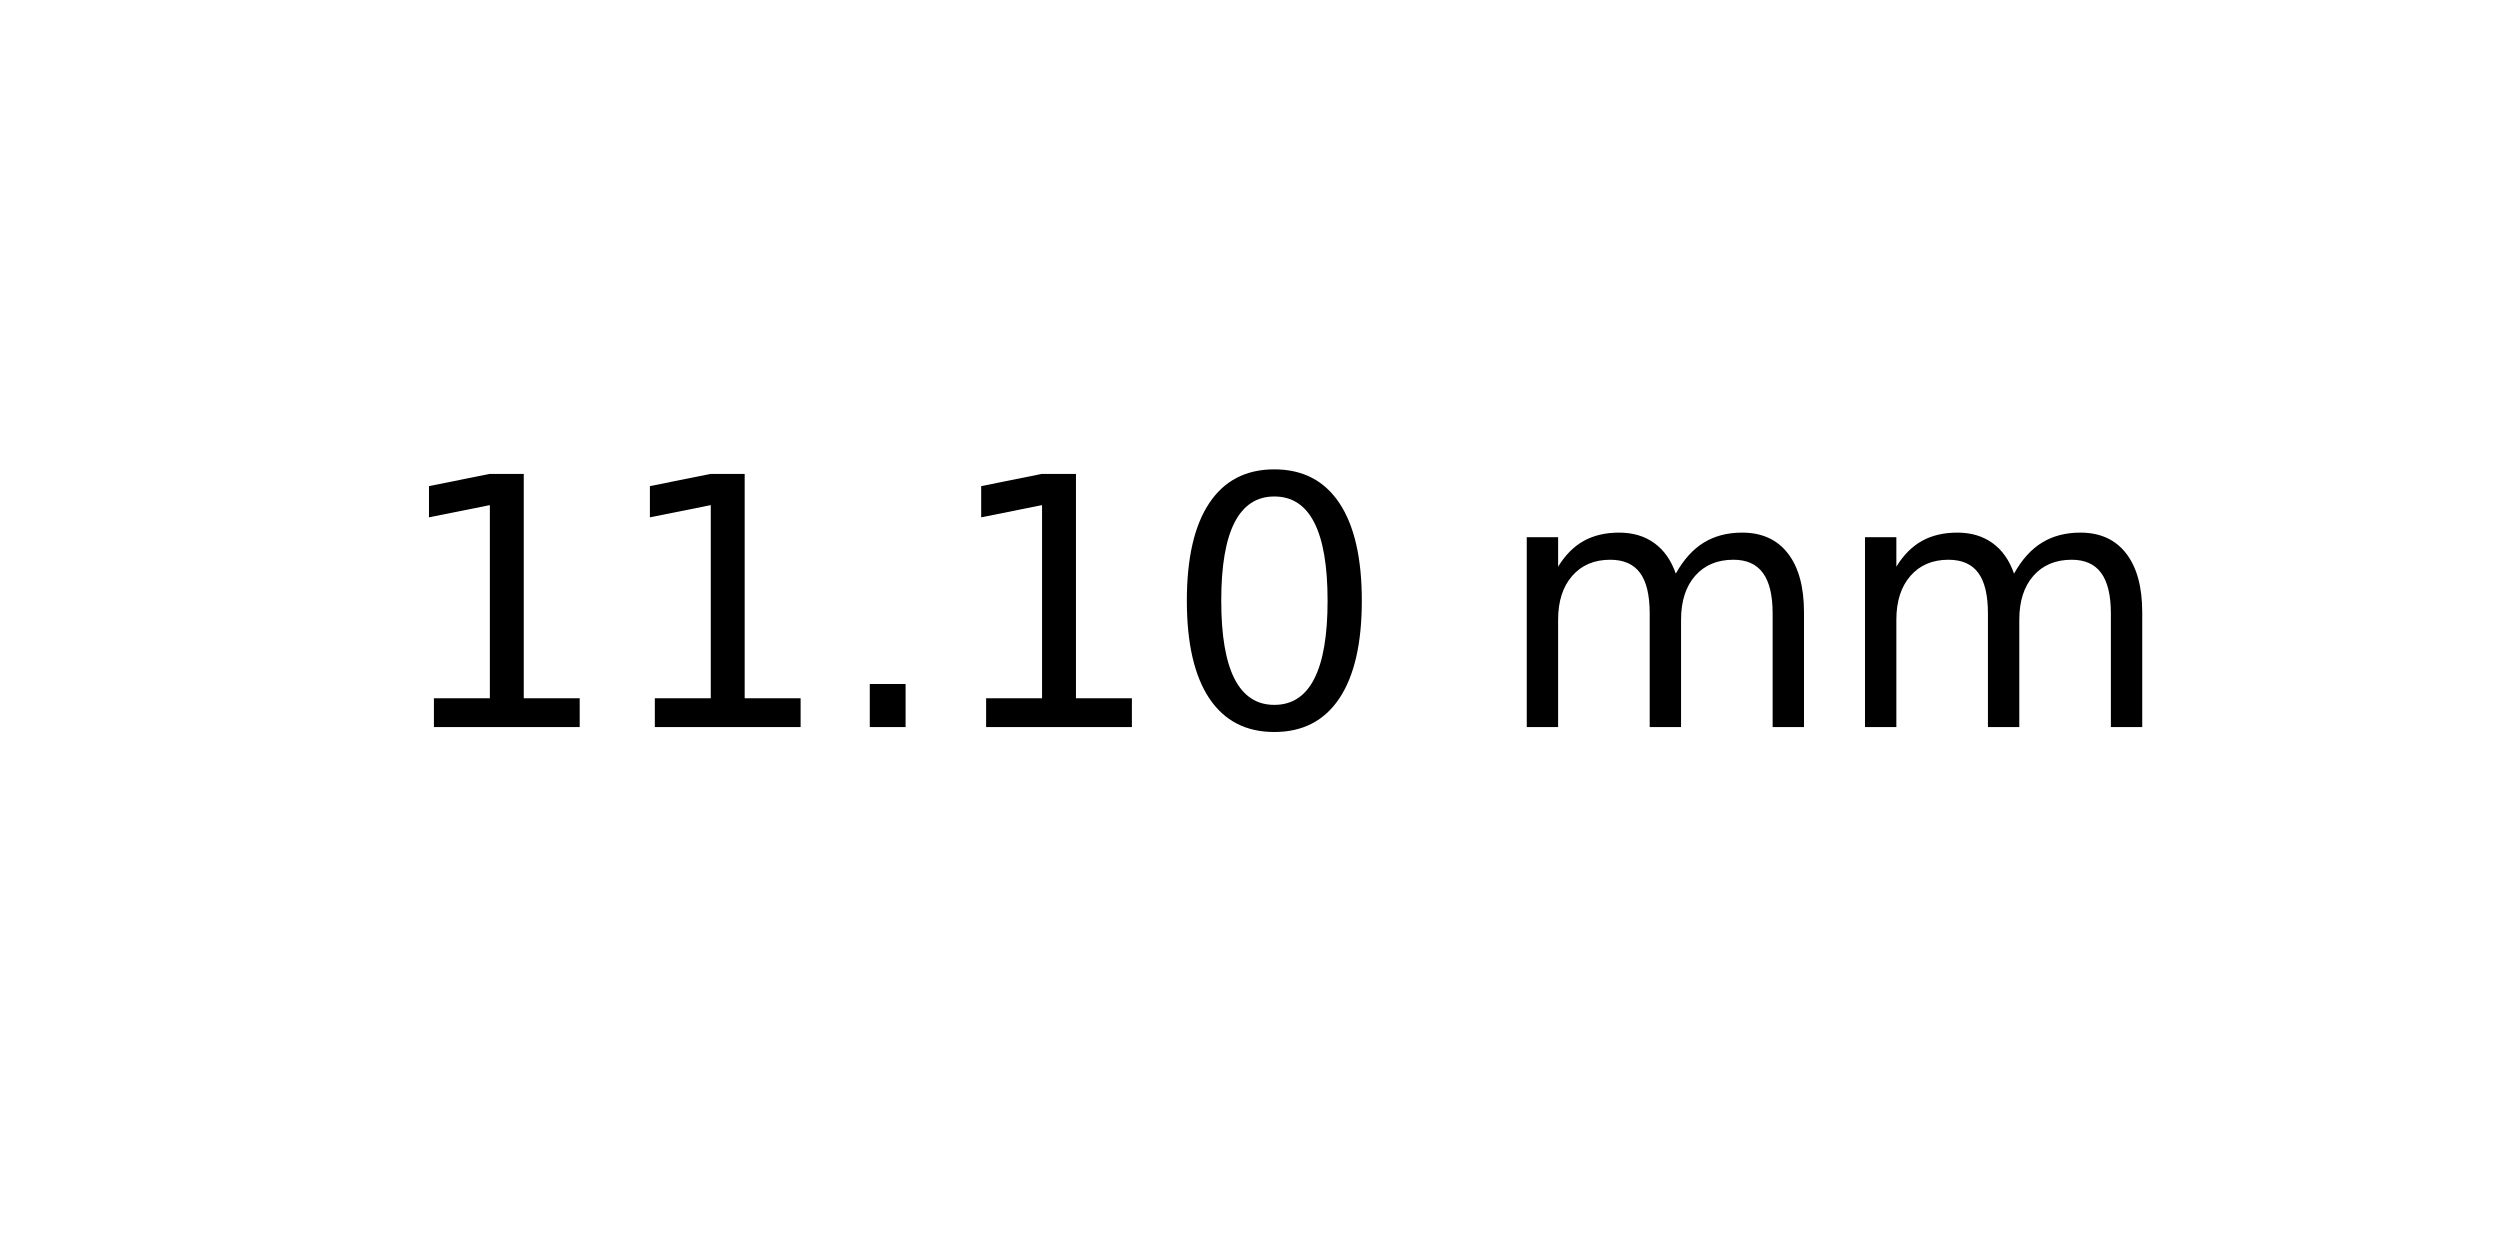
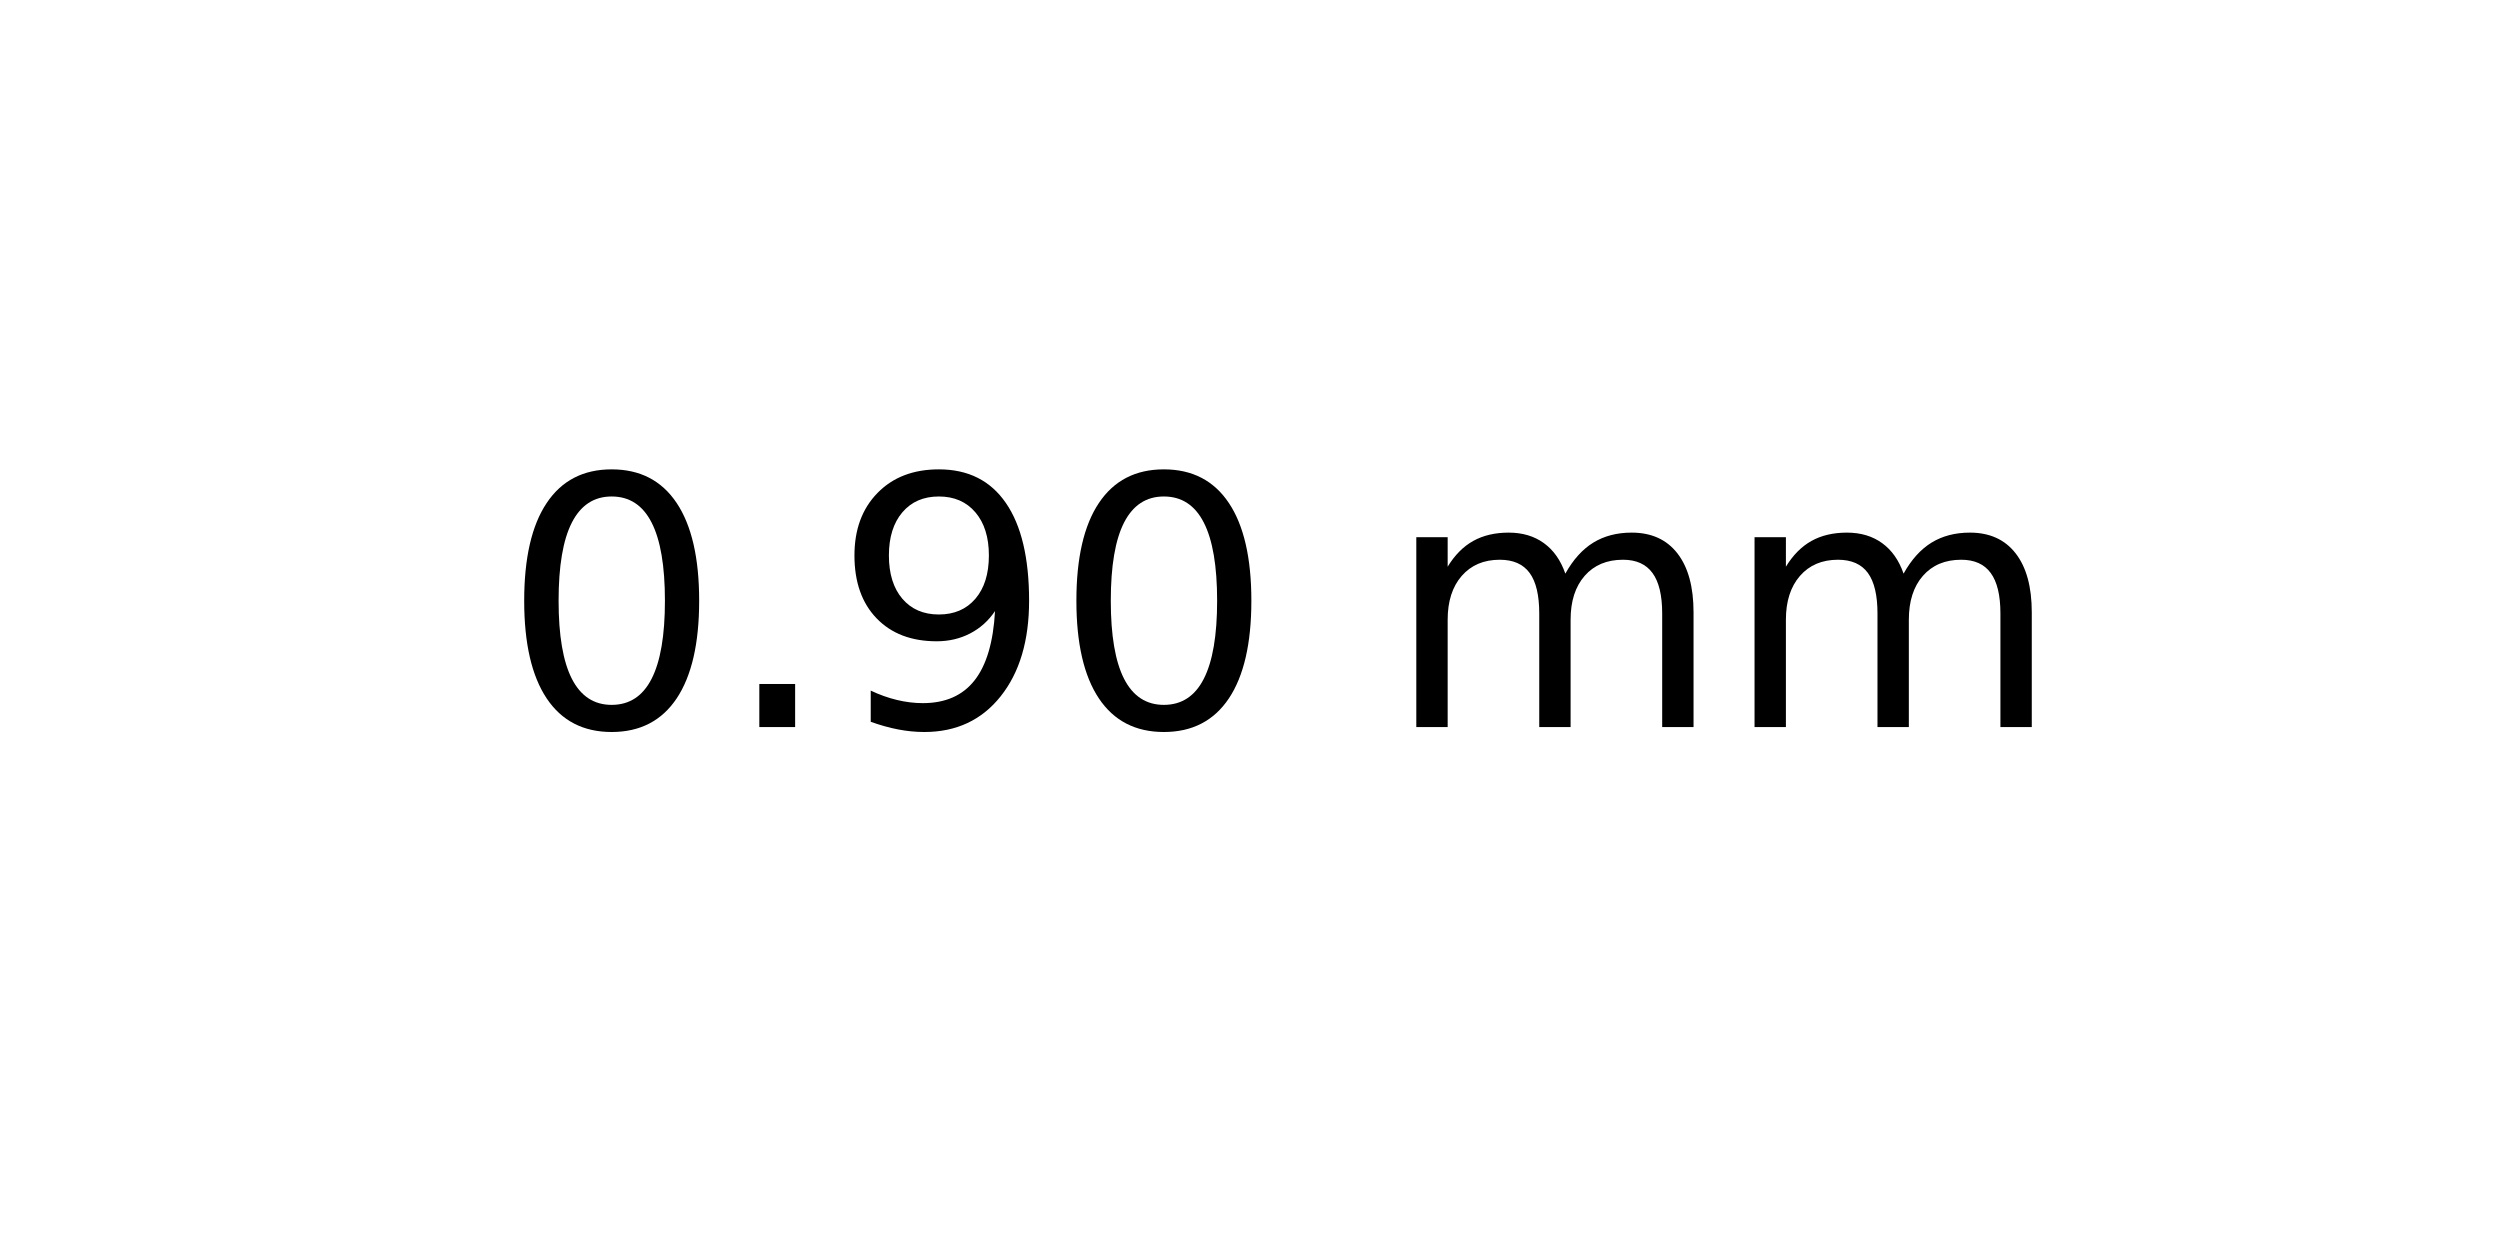
<svg xmlns="http://www.w3.org/2000/svg" xmlns:xlink="http://www.w3.org/1999/xlink" width="72pt" height="36pt" viewBox="0 0 72 36" version="1.1">
  <defs>
    <style type="text/css">*{stroke-linejoin: round; stroke-linecap: butt}</style>
  </defs>
  <g id="figure_1">
    <g id="axes_1">
      <g id="text_1">
-         <g transform="translate(11.25625 20.93937) scale(0.1 -0.1)">
+         <g transform="translate(14.4375 20.93937) scale(0.1 -0.1)">
          <defs>
-             <path id="DejaVuSans-31" d="M 794 531  L 1825 531  L 1825 4091  L 703 3866  L 703 4441  L 1819 4666  L 2450 4666  L 2450 531  L 3481 531  L 3481 0  L 794 0  L 794 531  z " transform="scale(0.015625)" />
+             <path id="DejaVuSans-30" d="M 2034 4250  Q 1547 4250 1301 3770  Q 1056 3291 1056 2328  Q 1056 1369 1301 889  Q 1547 409 2034 409  Q 2525 409 2770 889  Q 3016 1369 3016 2328  Q 3016 3291 2770 3770  Q 2525 4250 2034 4250  z M 2034 4750  Q 2819 4750 3233 4129  Q 3647 3509 3647 2328  Q 3647 1150 3233 529  Q 2819 -91 2034 -91  Q 1250 -91 836 529  Q 422 1150 422 2328  Q 422 3509 836 4129  Q 1250 4750 2034 4750  z " transform="scale(0.015625)" />
            <path id="DejaVuSans-2e" d="M 684 794  L 1344 794  L 1344 0  L 684 0  L 684 794  z " transform="scale(0.015625)" />
-             <path id="DejaVuSans-30" d="M 2034 4250  Q 1547 4250 1301 3770  Q 1056 3291 1056 2328  Q 1056 1369 1301 889  Q 1547 409 2034 409  Q 2525 409 2770 889  Q 3016 1369 3016 2328  Q 3016 3291 2770 3770  Q 2525 4250 2034 4250  z M 2034 4750  Q 2819 4750 3233 4129  Q 3647 3509 3647 2328  Q 3647 1150 3233 529  Q 2819 -91 2034 -91  Q 1250 -91 836 529  Q 422 1150 422 2328  Q 422 3509 836 4129  Q 1250 4750 2034 4750  z " transform="scale(0.015625)" />
+             <path id="DejaVuSans-39" d="M 703 97  L 703 672  Q 941 559 1184 500  Q 1428 441 1663 441  Q 2288 441 2617 861  Q 2947 1281 2994 2138  Q 2813 1869 2534 1725  Q 2256 1581 1919 1581  Q 1219 1581 811 2004  Q 403 2428 403 3163  Q 403 3881 828 4315  Q 1253 4750 1959 4750  Q 2769 4750 3195 4129  Q 3622 3509 3622 2328  Q 3622 1225 3098 567  Q 2575 -91 1691 -91  Q 1453 -91 1209 -44  Q 966 3 703 97  z M 1959 2075  Q 2384 2075 2632 2365  Q 2881 2656 2881 3163  Q 2881 3666 2632 3958  Q 2384 4250 1959 4250  Q 1534 4250 1286 3958  Q 1038 3666 1038 3163  Q 1038 2656 1286 2365  Q 1534 2075 1959 2075  z " transform="scale(0.015625)" />
            <path id="DejaVuSans-20" transform="scale(0.015625)" />
            <path id="DejaVuSans-6d" d="M 3328 2828  Q 3544 3216 3844 3400  Q 4144 3584 4550 3584  Q 5097 3584 5394 3201  Q 5691 2819 5691 2113  L 5691 0  L 5113 0  L 5113 2094  Q 5113 2597 4934 2840  Q 4756 3084 4391 3084  Q 3944 3084 3684 2787  Q 3425 2491 3425 1978  L 3425 0  L 2847 0  L 2847 2094  Q 2847 2600 2669 2842  Q 2491 3084 2119 3084  Q 1678 3084 1418 2786  Q 1159 2488 1159 1978  L 1159 0  L 581 0  L 581 3500  L 1159 3500  L 1159 2956  Q 1356 3278 1631 3431  Q 1906 3584 2284 3584  Q 2666 3584 2933 3390  Q 3200 3197 3328 2828  z " transform="scale(0.015625)" />
          </defs>
-           <use xlink:href="#DejaVuSans-31" />
-           <use xlink:href="#DejaVuSans-31" x="63.623" />
-           <use xlink:href="#DejaVuSans-2e" x="127.246" />
-           <use xlink:href="#DejaVuSans-31" x="159.033" />
-           <use xlink:href="#DejaVuSans-30" x="222.656" />
-           <use xlink:href="#DejaVuSans-20" x="286.279" />
-           <use xlink:href="#DejaVuSans-6d" x="318.066" />
-           <use xlink:href="#DejaVuSans-6d" x="415.479" />
+           <use xlink:href="#DejaVuSans-30" />
+           <use xlink:href="#DejaVuSans-2e" x="63.623" />
+           <use xlink:href="#DejaVuSans-39" x="95.41" />
+           <use xlink:href="#DejaVuSans-30" x="159.033" />
+           <use xlink:href="#DejaVuSans-20" x="222.656" />
+           <use xlink:href="#DejaVuSans-6d" x="254.443" />
+           <use xlink:href="#DejaVuSans-6d" x="351.855" />
        </g>
      </g>
    </g>
  </g>
</svg>
